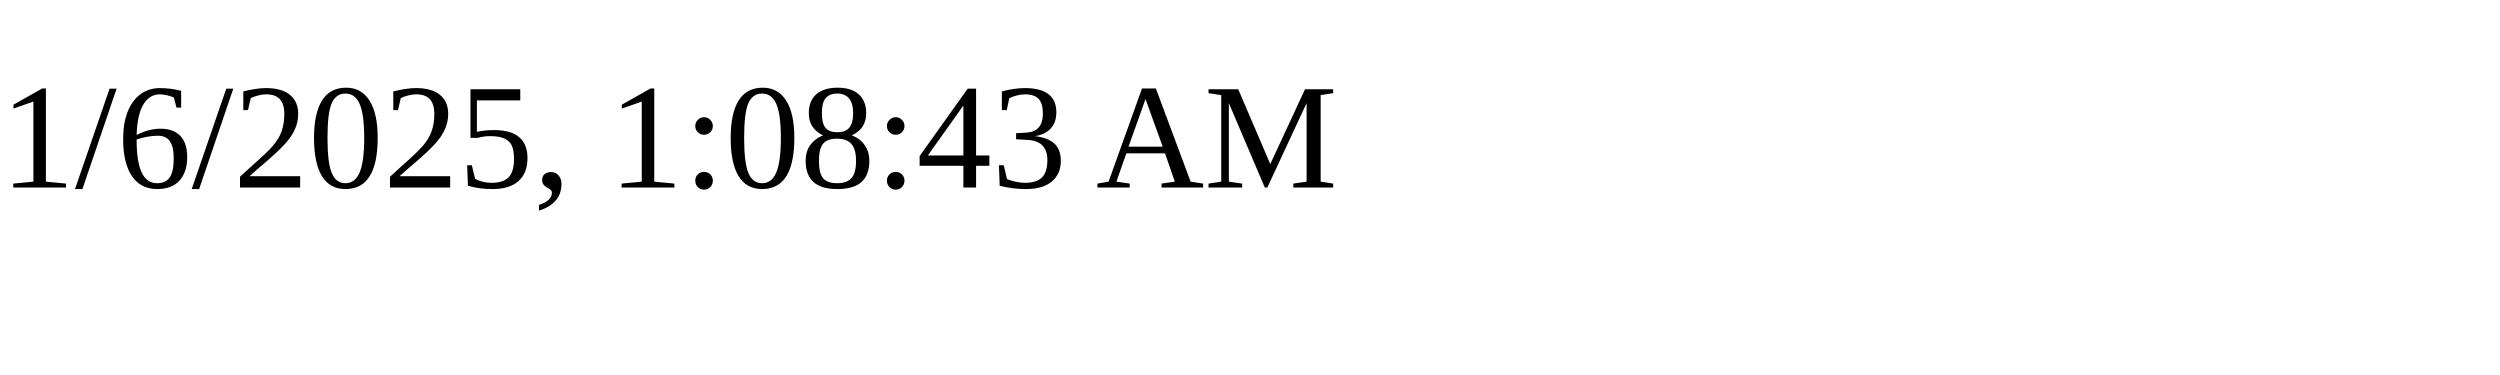
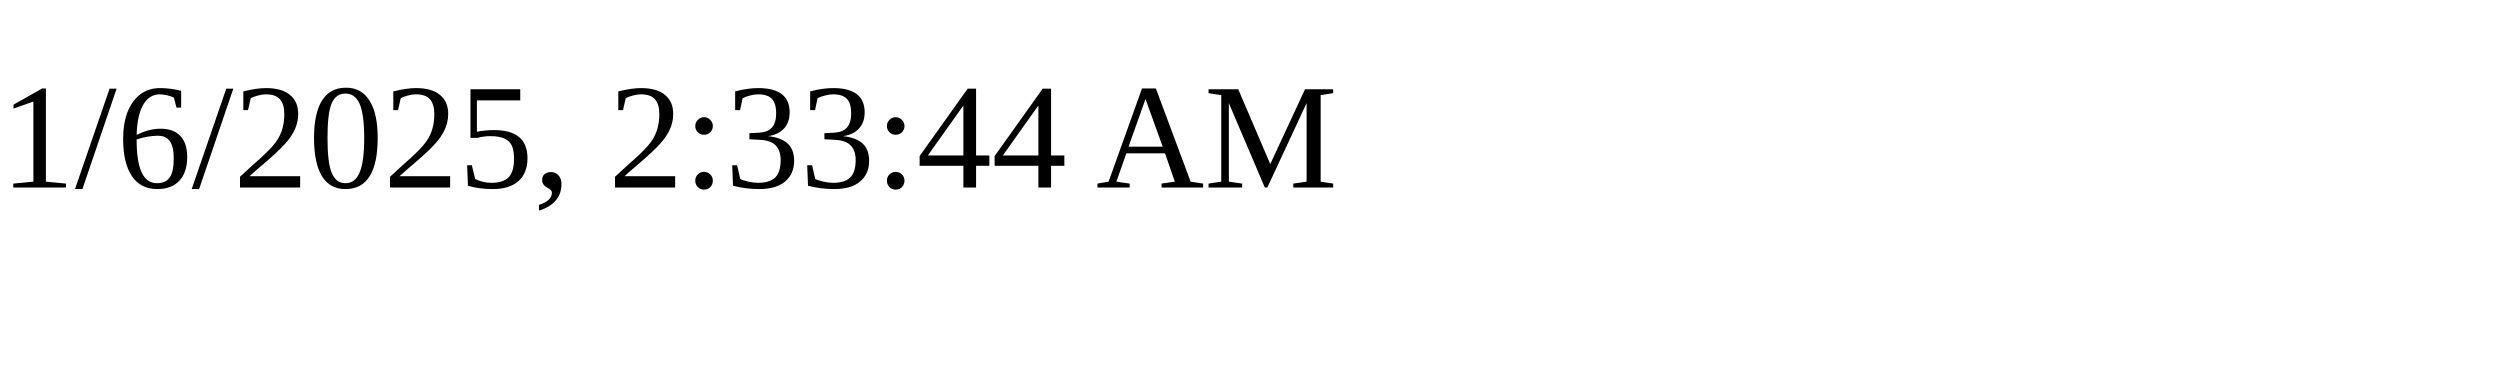
<svg xmlns="http://www.w3.org/2000/svg" height="30" width="200">
-   <text x="0" y="15">1/6/2025, 1:08:43 AM</text>
+   <text x="0" y="15">1/6/2025, 2:33:44 AM</text>
</svg>
